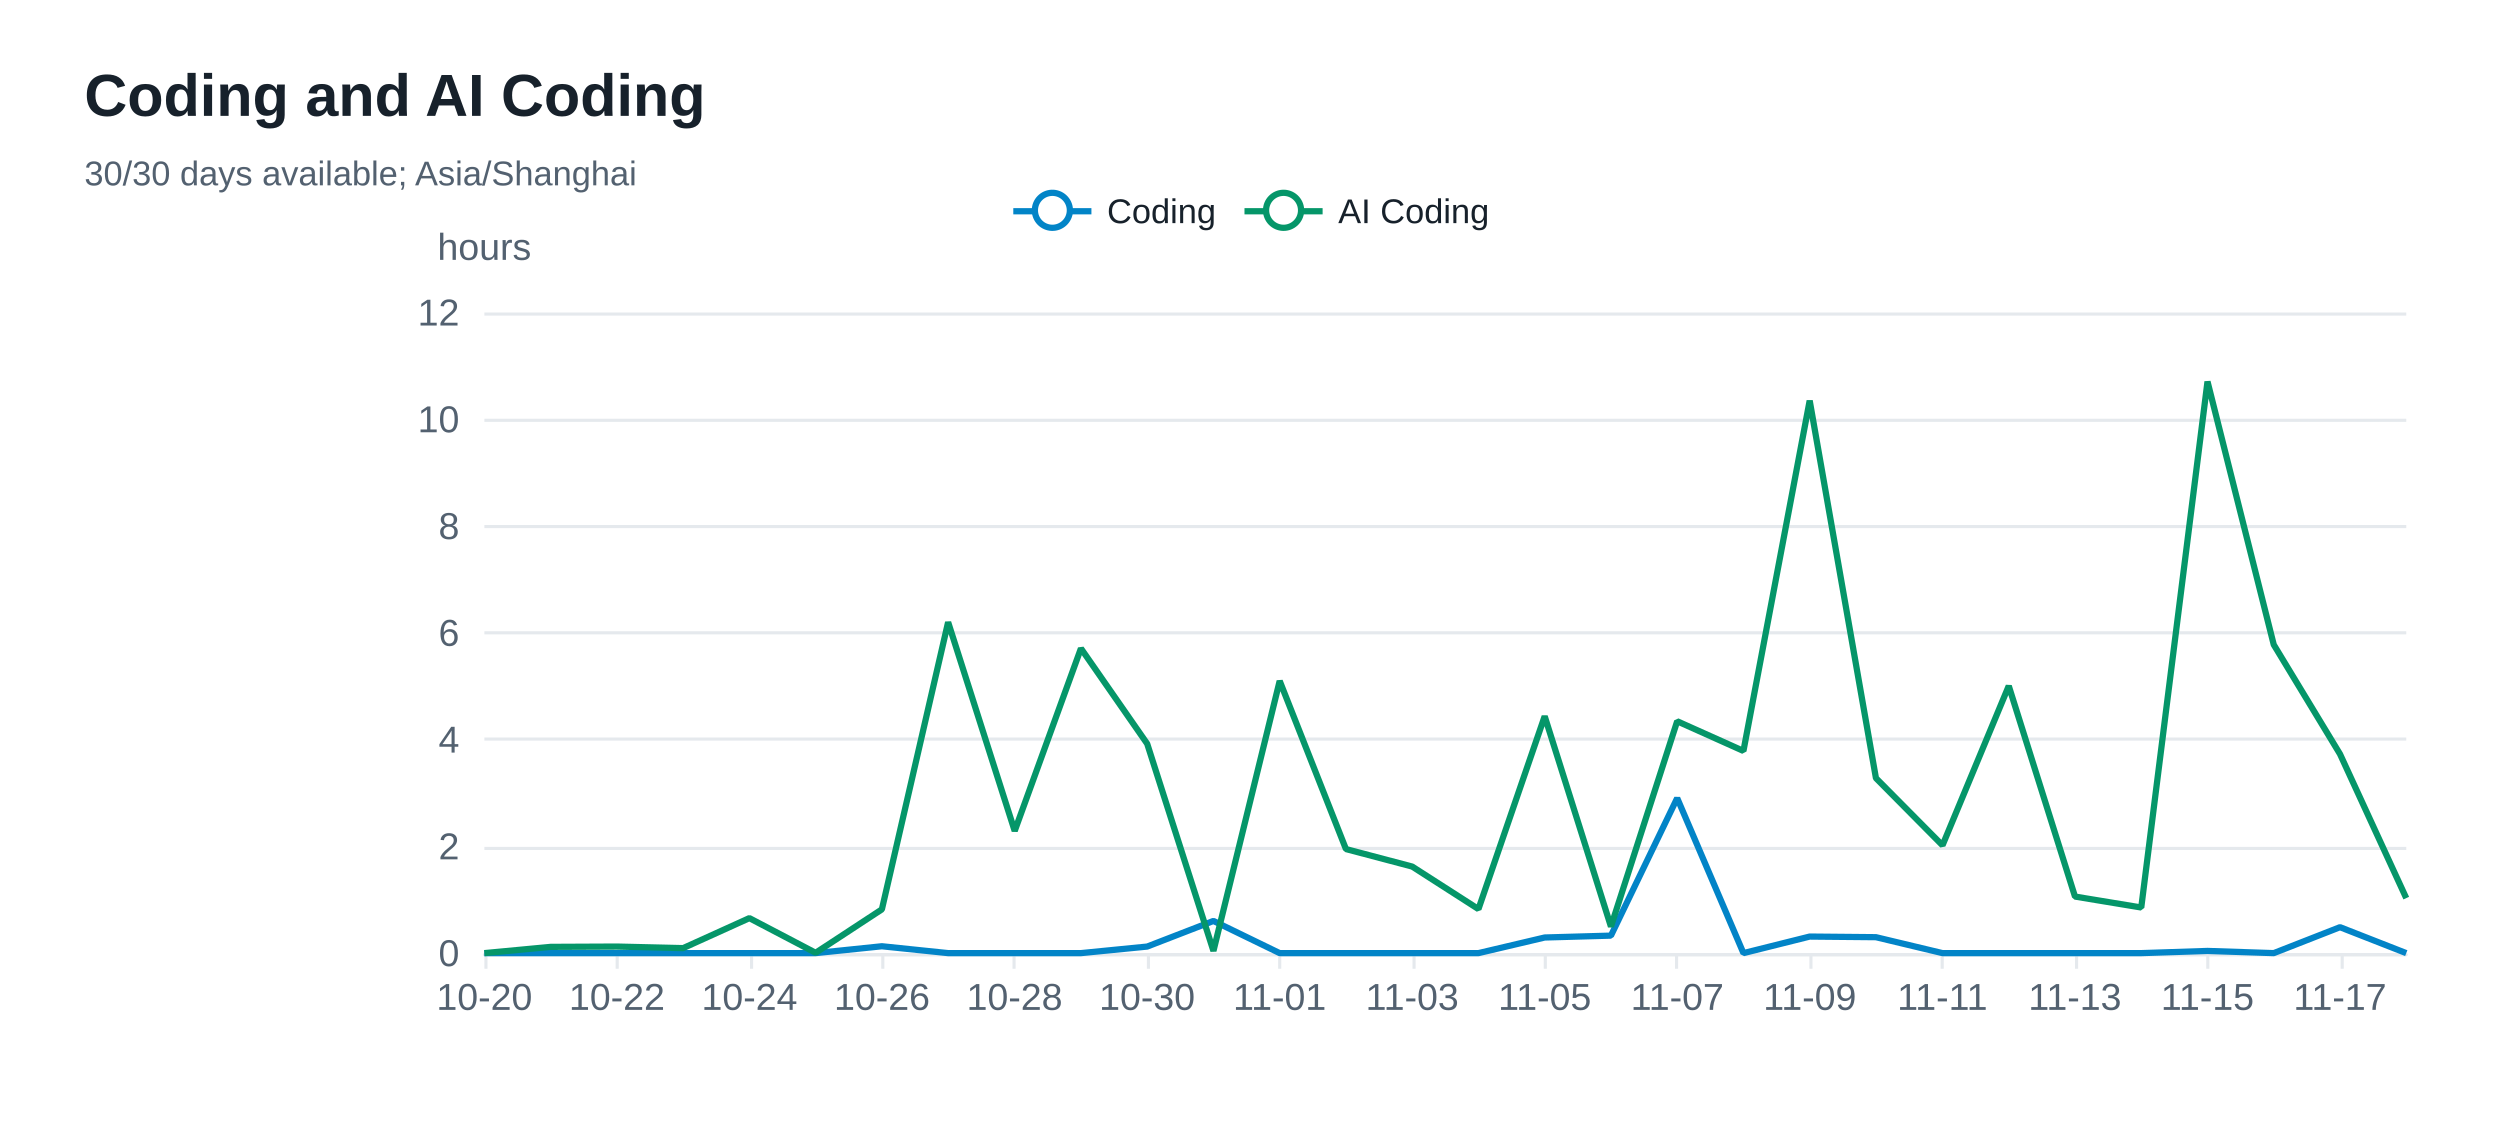
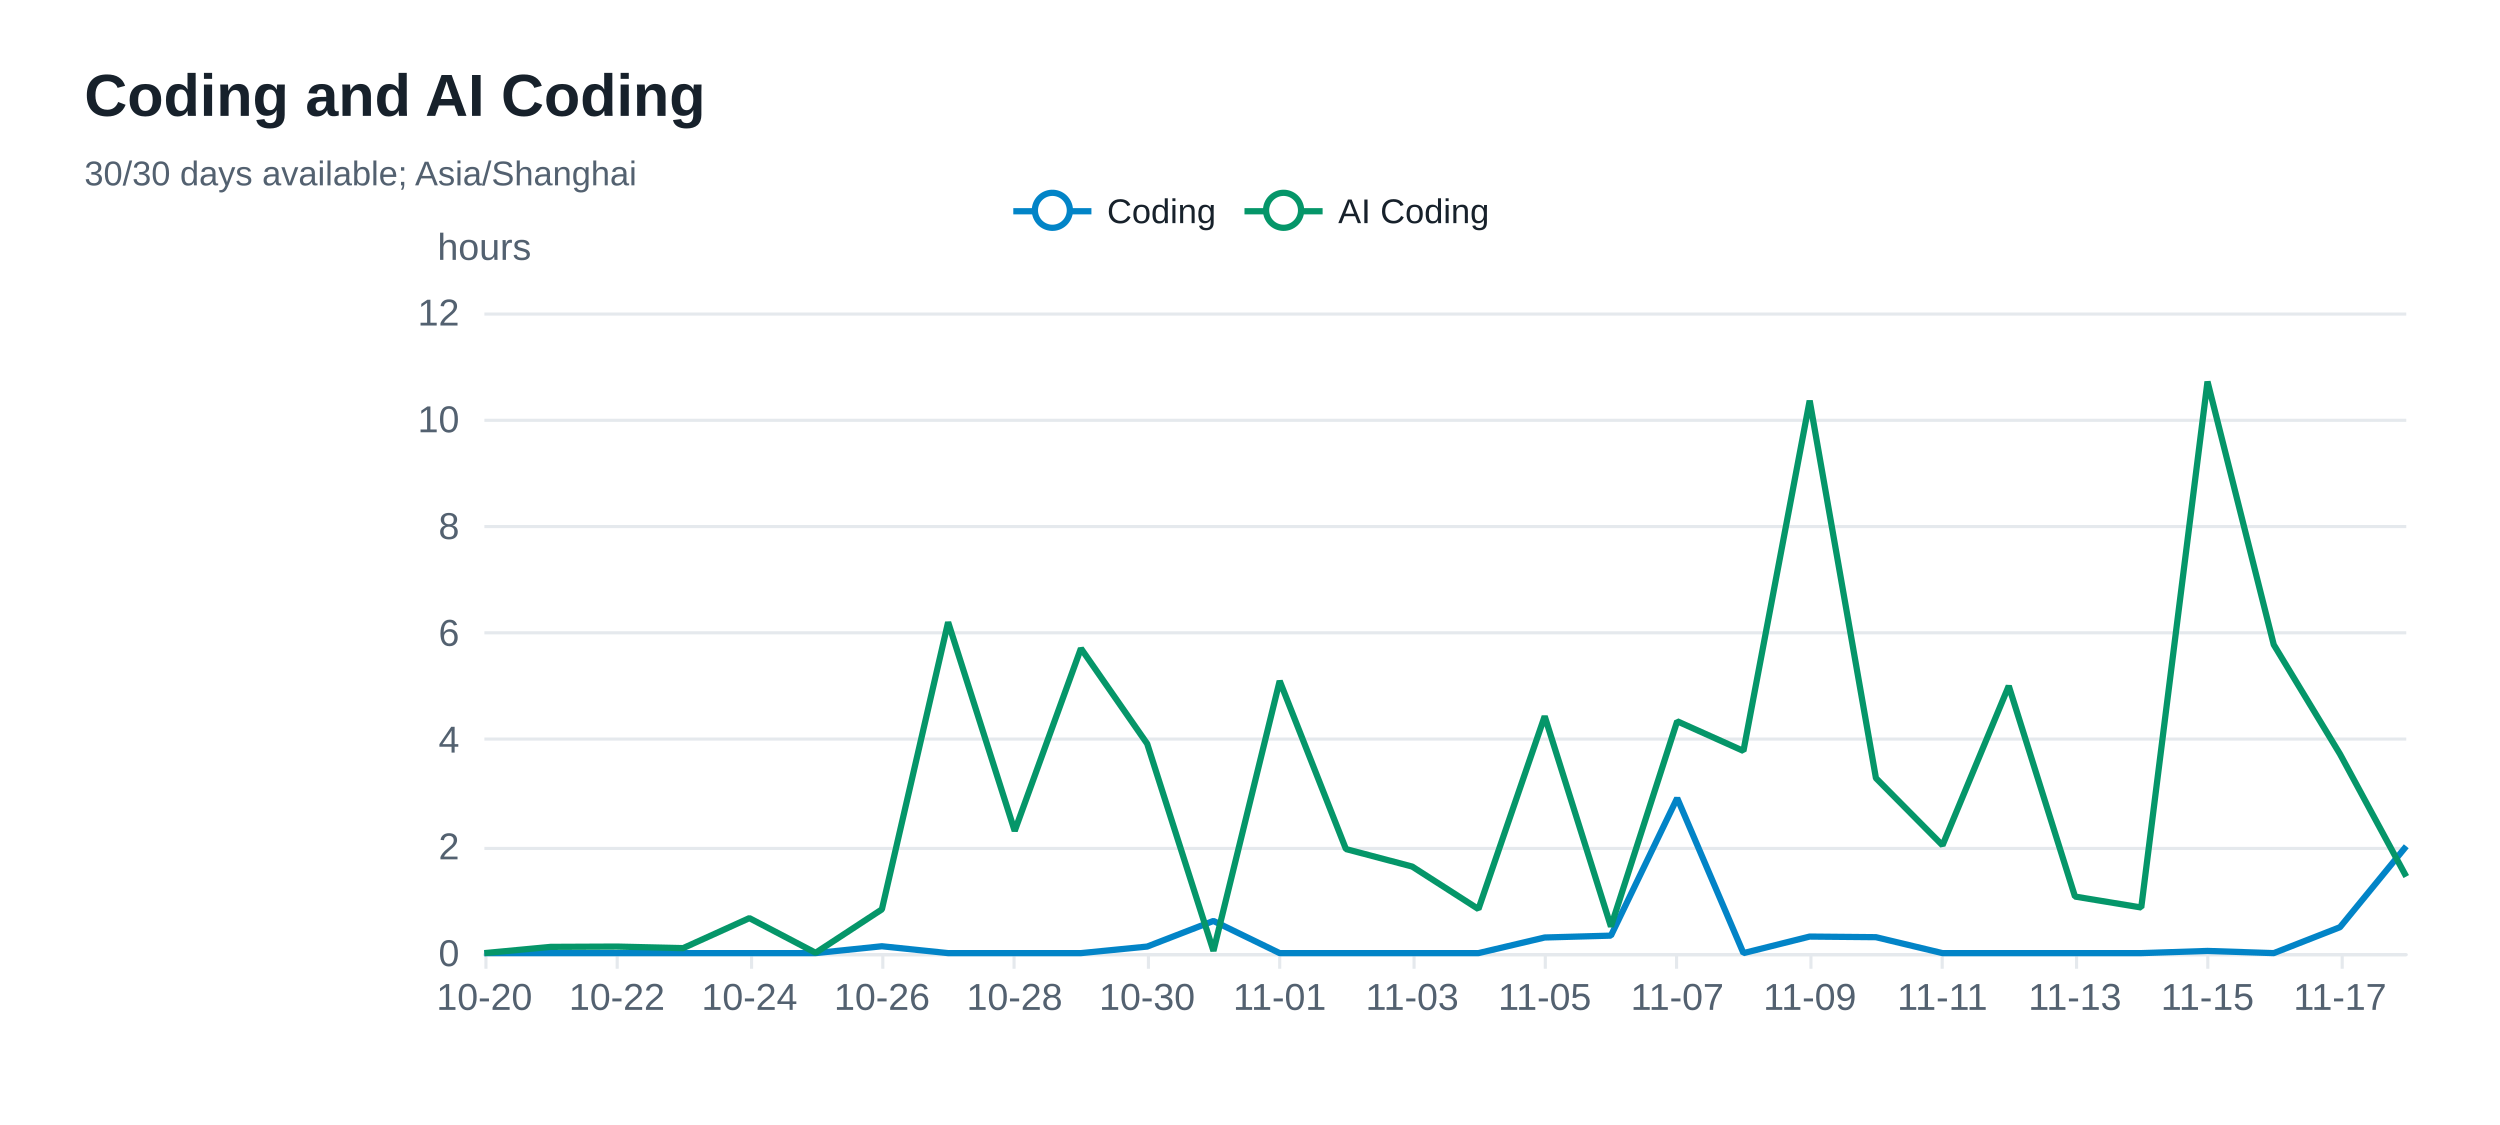
<svg xmlns="http://www.w3.org/2000/svg" width="800" height="360" version="1.1" baseProfile="full" viewBox="0 0 800 360" role="img" aria-labelledby="coding-trend-title coding-trend-description">
  <rect width="800" height="360" x="0" y="0" fill="#ffffff" />
  <path d="M155 305.5L770 305.5" fill="none" pointer-events="visible" stroke="#e5e9ed" class="zr32-cls-72" />
  <path d="M155 271.5L770 271.5" fill="none" pointer-events="visible" stroke="#e5e9ed" class="zr32-cls-72" />
  <path d="M155 236.5L770 236.5" fill="none" pointer-events="visible" stroke="#e5e9ed" class="zr32-cls-72" />
  <path d="M155 202.5L770 202.5" fill="none" pointer-events="visible" stroke="#e5e9ed" class="zr32-cls-72" />
  <path d="M155 168.5L770 168.5" fill="none" pointer-events="visible" stroke="#e5e9ed" class="zr32-cls-72" />
  <path d="M155 134.5L770 134.5" fill="none" pointer-events="visible" stroke="#e5e9ed" class="zr32-cls-72" />
  <path d="M155 100.5L770 100.5" fill="none" pointer-events="visible" stroke="#e5e9ed" class="zr32-cls-72" />
  <text dominant-baseline="central" text-anchor="middle" style="font-size:12px;font-family:Arial, Noto Sans CJK SC, Microsoft YaHei, sans-serif;" y="-6" transform="translate(155 85)" fill="#536170">hours</text>
  <path d="M155 305.5L770 305.5" fill="none" pointer-events="visible" stroke="#e5e9ed" stroke-linecap="round" class="zr32-cls-72" />
  <path d="M155.5 305L155.5 310" fill="none" pointer-events="visible" stroke="#e5e9ed" class="zr32-cls-72" />
  <path d="M197.5 305L197.5 310" fill="none" pointer-events="visible" stroke="#e5e9ed" class="zr32-cls-72" />
  <path d="M240.5 305L240.5 310" fill="none" pointer-events="visible" stroke="#e5e9ed" class="zr32-cls-72" />
  <path d="M282.5 305L282.5 310" fill="none" pointer-events="visible" stroke="#e5e9ed" class="zr32-cls-72" />
  <path d="M324.5 305L324.5 310" fill="none" pointer-events="visible" stroke="#e5e9ed" class="zr32-cls-72" />
  <path d="M367.5 305L367.5 310" fill="none" pointer-events="visible" stroke="#e5e9ed" class="zr32-cls-72" />
  <path d="M409.5 305L409.5 310" fill="none" pointer-events="visible" stroke="#e5e9ed" class="zr32-cls-72" />
  <path d="M452.5 305L452.5 310" fill="none" pointer-events="visible" stroke="#e5e9ed" class="zr32-cls-72" />
  <path d="M494.5 305L494.5 310" fill="none" pointer-events="visible" stroke="#e5e9ed" class="zr32-cls-72" />
  <path d="M536.5 305L536.5 310" fill="none" pointer-events="visible" stroke="#e5e9ed" class="zr32-cls-72" />
  <path d="M579.5 305L579.5 310" fill="none" pointer-events="visible" stroke="#e5e9ed" class="zr32-cls-72" />
  <path d="M621.5 305L621.5 310" fill="none" pointer-events="visible" stroke="#e5e9ed" class="zr32-cls-72" />
  <path d="M664.5 305L664.5 310" fill="none" pointer-events="visible" stroke="#e5e9ed" class="zr32-cls-72" />
  <path d="M706.5 305L706.5 310" fill="none" pointer-events="visible" stroke="#e5e9ed" class="zr32-cls-72" />
  <path d="M749.5 305L749.5 310" fill="none" pointer-events="visible" stroke="#e5e9ed" class="zr32-cls-72" />
  <text dominant-baseline="central" text-anchor="end" style="font-size:12px;font-family:Arial, Noto Sans CJK SC, Microsoft YaHei, sans-serif;" transform="translate(147 305)" fill="#536170">0</text>
  <text dominant-baseline="central" text-anchor="end" style="font-size:12px;font-family:Arial, Noto Sans CJK SC, Microsoft YaHei, sans-serif;" transform="translate(147 270.8333)" fill="#536170">2</text>
  <text dominant-baseline="central" text-anchor="end" style="font-size:12px;font-family:Arial, Noto Sans CJK SC, Microsoft YaHei, sans-serif;" transform="translate(147 236.6667)" fill="#536170">4</text>
  <text dominant-baseline="central" text-anchor="end" style="font-size:12px;font-family:Arial, Noto Sans CJK SC, Microsoft YaHei, sans-serif;" transform="translate(147 202.5)" fill="#536170">6</text>
  <text dominant-baseline="central" text-anchor="end" style="font-size:12px;font-family:Arial, Noto Sans CJK SC, Microsoft YaHei, sans-serif;" transform="translate(147 168.3333)" fill="#536170">8</text>
  <text dominant-baseline="central" text-anchor="end" style="font-size:12px;font-family:Arial, Noto Sans CJK SC, Microsoft YaHei, sans-serif;" transform="translate(147 134.1667)" fill="#536170">10</text>
  <text dominant-baseline="central" text-anchor="end" style="font-size:12px;font-family:Arial, Noto Sans CJK SC, Microsoft YaHei, sans-serif;" transform="translate(147 100)" fill="#536170">12</text>
  <text dominant-baseline="central" text-anchor="middle" style="font-size:12px;font-family:Arial, Noto Sans CJK SC, Microsoft YaHei, sans-serif;" y="6" transform="translate(155 313)" fill="#536170">10-20</text>
  <text dominant-baseline="central" text-anchor="middle" style="font-size:12px;font-family:Arial, Noto Sans CJK SC, Microsoft YaHei, sans-serif;" y="6" transform="translate(197.4138 313)" fill="#536170">10-22</text>
  <text dominant-baseline="central" text-anchor="middle" style="font-size:12px;font-family:Arial, Noto Sans CJK SC, Microsoft YaHei, sans-serif;" y="6" transform="translate(239.8276 313)" fill="#536170">10-24</text>
  <text dominant-baseline="central" text-anchor="middle" style="font-size:12px;font-family:Arial, Noto Sans CJK SC, Microsoft YaHei, sans-serif;" y="6" transform="translate(282.2414 313)" fill="#536170">10-26</text>
  <text dominant-baseline="central" text-anchor="middle" style="font-size:12px;font-family:Arial, Noto Sans CJK SC, Microsoft YaHei, sans-serif;" y="6" transform="translate(324.6552 313)" fill="#536170">10-28</text>
  <text dominant-baseline="central" text-anchor="middle" style="font-size:12px;font-family:Arial, Noto Sans CJK SC, Microsoft YaHei, sans-serif;" y="6" transform="translate(367.069 313)" fill="#536170">10-30</text>
  <text dominant-baseline="central" text-anchor="middle" style="font-size:12px;font-family:Arial, Noto Sans CJK SC, Microsoft YaHei, sans-serif;" y="6" transform="translate(409.4828 313)" fill="#536170">11-01</text>
  <text dominant-baseline="central" text-anchor="middle" style="font-size:12px;font-family:Arial, Noto Sans CJK SC, Microsoft YaHei, sans-serif;" y="6" transform="translate(451.8966 313)" fill="#536170">11-03</text>
  <text dominant-baseline="central" text-anchor="middle" style="font-size:12px;font-family:Arial, Noto Sans CJK SC, Microsoft YaHei, sans-serif;" y="6" transform="translate(494.3103 313)" fill="#536170">11-05</text>
  <text dominant-baseline="central" text-anchor="middle" style="font-size:12px;font-family:Arial, Noto Sans CJK SC, Microsoft YaHei, sans-serif;" y="6" transform="translate(536.7241 313)" fill="#536170">11-07</text>
  <text dominant-baseline="central" text-anchor="middle" style="font-size:12px;font-family:Arial, Noto Sans CJK SC, Microsoft YaHei, sans-serif;" y="6" transform="translate(579.1379 313)" fill="#536170">11-09</text>
  <text dominant-baseline="central" text-anchor="middle" style="font-size:12px;font-family:Arial, Noto Sans CJK SC, Microsoft YaHei, sans-serif;" y="6" transform="translate(621.5517 313)" fill="#536170">11-11</text>
  <text dominant-baseline="central" text-anchor="middle" style="font-size:12px;font-family:Arial, Noto Sans CJK SC, Microsoft YaHei, sans-serif;" y="6" transform="translate(663.9655 313)" fill="#536170">11-13</text>
  <text dominant-baseline="central" text-anchor="middle" style="font-size:12px;font-family:Arial, Noto Sans CJK SC, Microsoft YaHei, sans-serif;" y="6" transform="translate(706.3793 313)" fill="#536170">11-15</text>
  <text dominant-baseline="central" text-anchor="middle" style="font-size:12px;font-family:Arial, Noto Sans CJK SC, Microsoft YaHei, sans-serif;" y="6" transform="translate(748.7931 313)" fill="#536170">11-17</text>
  <g clip-path="url(#zr32-c0)">
-     <path d="M155 305L176.2 305L197.4 305L218.6 305L239.8 305L261 305L282.2 302.8L303.4 305L324.7 305L345.9 305L367.1 302.9L388.3 294.7L409.5 305L430.7 305L451.9 305L473.1 305L494.3 300L515.5 299.4L536.7 255.4L557.9 305L579.1 299.7L600.3 299.9L621.6 305L642.8 305L664 305L685.2 305L706.4 304.3L727.6 305L748.8 296.7L770 305" fill="none" pointer-events="visible" stroke="#0284c7" stroke-width="2" stroke-linejoin="bevel" class="zr32-cls-74" />
+     <path d="M155 305L176.2 305L197.4 305L218.6 305L239.8 305L261 305L282.2 302.8L303.4 305L324.7 305L345.9 305L367.1 302.9L388.3 294.7L409.5 305L430.7 305L451.9 305L473.1 305L494.3 300L515.5 299.4L536.7 255.4L557.9 305L579.1 299.7L600.3 299.9L621.6 305L642.8 305L664 305L685.2 305L706.4 304.3L727.6 305L748.8 296.7L770 270.8" fill="none" pointer-events="visible" stroke="#0284c7" stroke-width="2" stroke-linejoin="bevel" class="zr32-cls-74" />
  </g>
  <g clip-path="url(#zr32-c1)">
-     <path d="M155 305L176.2 303L197.4 302.9L218.6 303.4L239.8 293.8L261 304.9L282.2 291L303.4 199.1L324.7 265.9L345.9 207.5L367.1 238L388.3 304.3L409.5 217.9L430.7 271.7L451.9 277.3L473.1 290.9L494.3 229.2L515.5 296.5L536.7 230.8L557.9 240.3L579.1 128.2L600.3 249L621.6 270.5L642.8 219.5L664 286.9L685.2 290.4L706.4 122.1L727.6 206.3L748.8 241.3L770 287.4" fill="none" pointer-events="visible" stroke="#059669" stroke-width="2" stroke-linejoin="bevel" class="zr32-cls-74" />
+     <path d="M155 305L176.2 303L197.4 302.9L218.6 303.4L239.8 293.8L261 304.9L282.2 291L303.4 199.1L324.7 265.9L345.9 207.5L367.1 238L388.3 304.3L409.5 217.9L430.7 271.7L451.9 277.3L473.1 290.9L494.3 229.2L515.5 296.5L536.7 230.8L557.9 240.3L579.1 128.2L600.3 249L621.6 270.5L642.8 219.5L664 286.9L685.2 290.4L706.4 122.1L727.6 206.3L748.8 241.3L770 280.5" fill="none" pointer-events="visible" stroke="#059669" stroke-width="2" stroke-linejoin="bevel" class="zr32-cls-74" />
  </g>
  <path d="M-5 -5l163.5 0l0 23.2l-163.5 0Z" transform="translate(323.255 61)" fill="rgb(0,0,0)" fill-opacity="0" stroke="#b7b9be" stroke-width="0" class="zr32-cls-72" />
  <path d="M0 7L25 7" transform="translate(324.255 60.6)" fill="#000" stroke="#0284c7" stroke-width="2" stroke-linecap="butt" stroke-miterlimit="10" class="zr32-cls-72" />
  <path d="M18.1 7A5.6 5.6 0 1 1 18.1 6.4A5.6 5.6 0 0 1 18.1 7" transform="translate(324.255 60.6)" fill="#fff" stroke="#0284c7" stroke-width="2" stroke-linecap="butt" stroke-miterlimit="10" class="zr32-cls-72" />
  <text dominant-baseline="central" text-anchor="start" style="font-size:11px;font-family:Arial, Noto Sans CJK SC, Microsoft YaHei, sans-serif;" x="30" y="7" transform="translate(324.255 60.6)" fill="#17212b">Coding</text>
  <path d="M-1 0.4l66 0l0 13.2l-66 0Z" transform="translate(324.255 60.6)" fill="none" pointer-events="visible" ecmeta_series_index="0" ecmeta_data_index="0" ecmeta_ssr_type="legend" class="zr32-cls-75" />
  <path d="M0 7L25 7" transform="translate(398.235 60.6)" fill="#000" stroke="#059669" stroke-width="2" stroke-linecap="butt" stroke-miterlimit="10" class="zr32-cls-72" />
  <path d="M18.1 7A5.6 5.6 0 1 1 18.1 6.4A5.6 5.6 0 0 1 18.1 7" transform="translate(398.235 60.6)" fill="#fff" stroke="#059669" stroke-width="2" stroke-linecap="butt" stroke-miterlimit="10" class="zr32-cls-72" />
  <text dominant-baseline="central" text-anchor="start" style="font-size:11px;font-family:Arial, Noto Sans CJK SC, Microsoft YaHei, sans-serif;" xml:space="preserve" x="30" y="7" transform="translate(398.235 60.6)" fill="#17212b">AI Coding</text>
  <path d="M-1 0.4l79.5 0l0 13.2l-79.5 0Z" transform="translate(398.235 60.6)" fill="none" pointer-events="visible" ecmeta_series_index="1" ecmeta_data_index="1" ecmeta_ssr_type="legend" class="zr32-cls-75" />
  <path d="M-5 -5l196.8 0l0 50l-196.8 0Z" transform="translate(27 21)" fill="rgb(0,0,0)" fill-opacity="0" stroke="#3c3c41" stroke-width="0" class="zr32-cls-72" />
  <text dominant-baseline="central" text-anchor="start" style="font-size:19px;font-family:Arial, Noto Sans CJK SC, Microsoft YaHei, sans-serif;font-weight:bold;" xml:space="preserve" y="9.5" transform="translate(27 21)" fill="#17212b">Coding and AI Coding</text>
  <text dominant-baseline="central" text-anchor="start" style="font-size:11px;font-family:Arial, Noto Sans CJK SC, Microsoft YaHei, sans-serif;" xml:space="preserve" y="34.5" transform="translate(27 21)" fill="#536170">30/30 days available; Asia/Shanghai</text>
  <defs>
    <clipPath id="zr32-c0">
      <path d="M154 99l617 0l0 207l-617 0Z" fill="#000" class="zr32-cls-73" />
    </clipPath>
    <clipPath id="zr32-c1">
      <path d="M154 99l617 0l0 207l-617 0Z" fill="#000" class="zr32-cls-73" />
    </clipPath>
  </defs>
  <style>
.zr32-cls-72:hover {
pointer-events:none;
}
.zr32-cls-73:hover {
cursor:pointer;
fill:rgba(0,0,0,1);
}
.zr32-cls-74:hover {
cursor:pointer;
}
.zr32-cls-75:hover {
cursor:pointer;
fill:rgba(0,0,0,0);
}



</style>
</svg>
